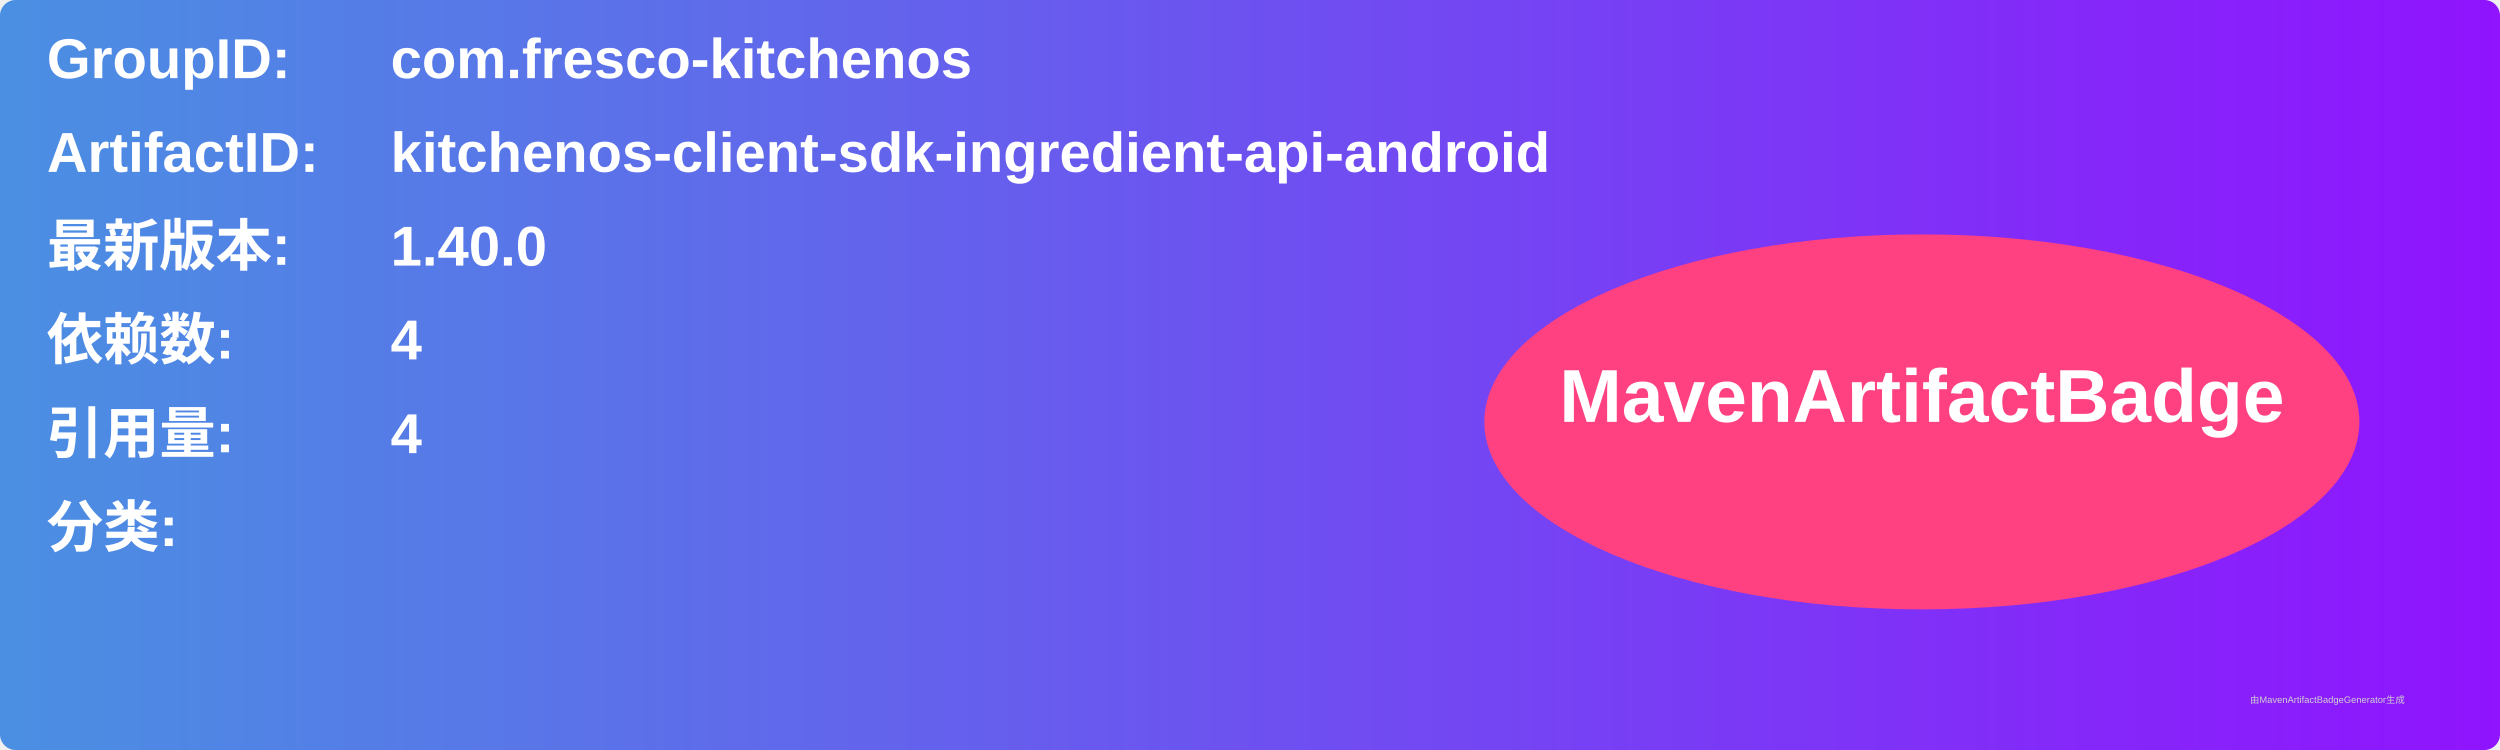
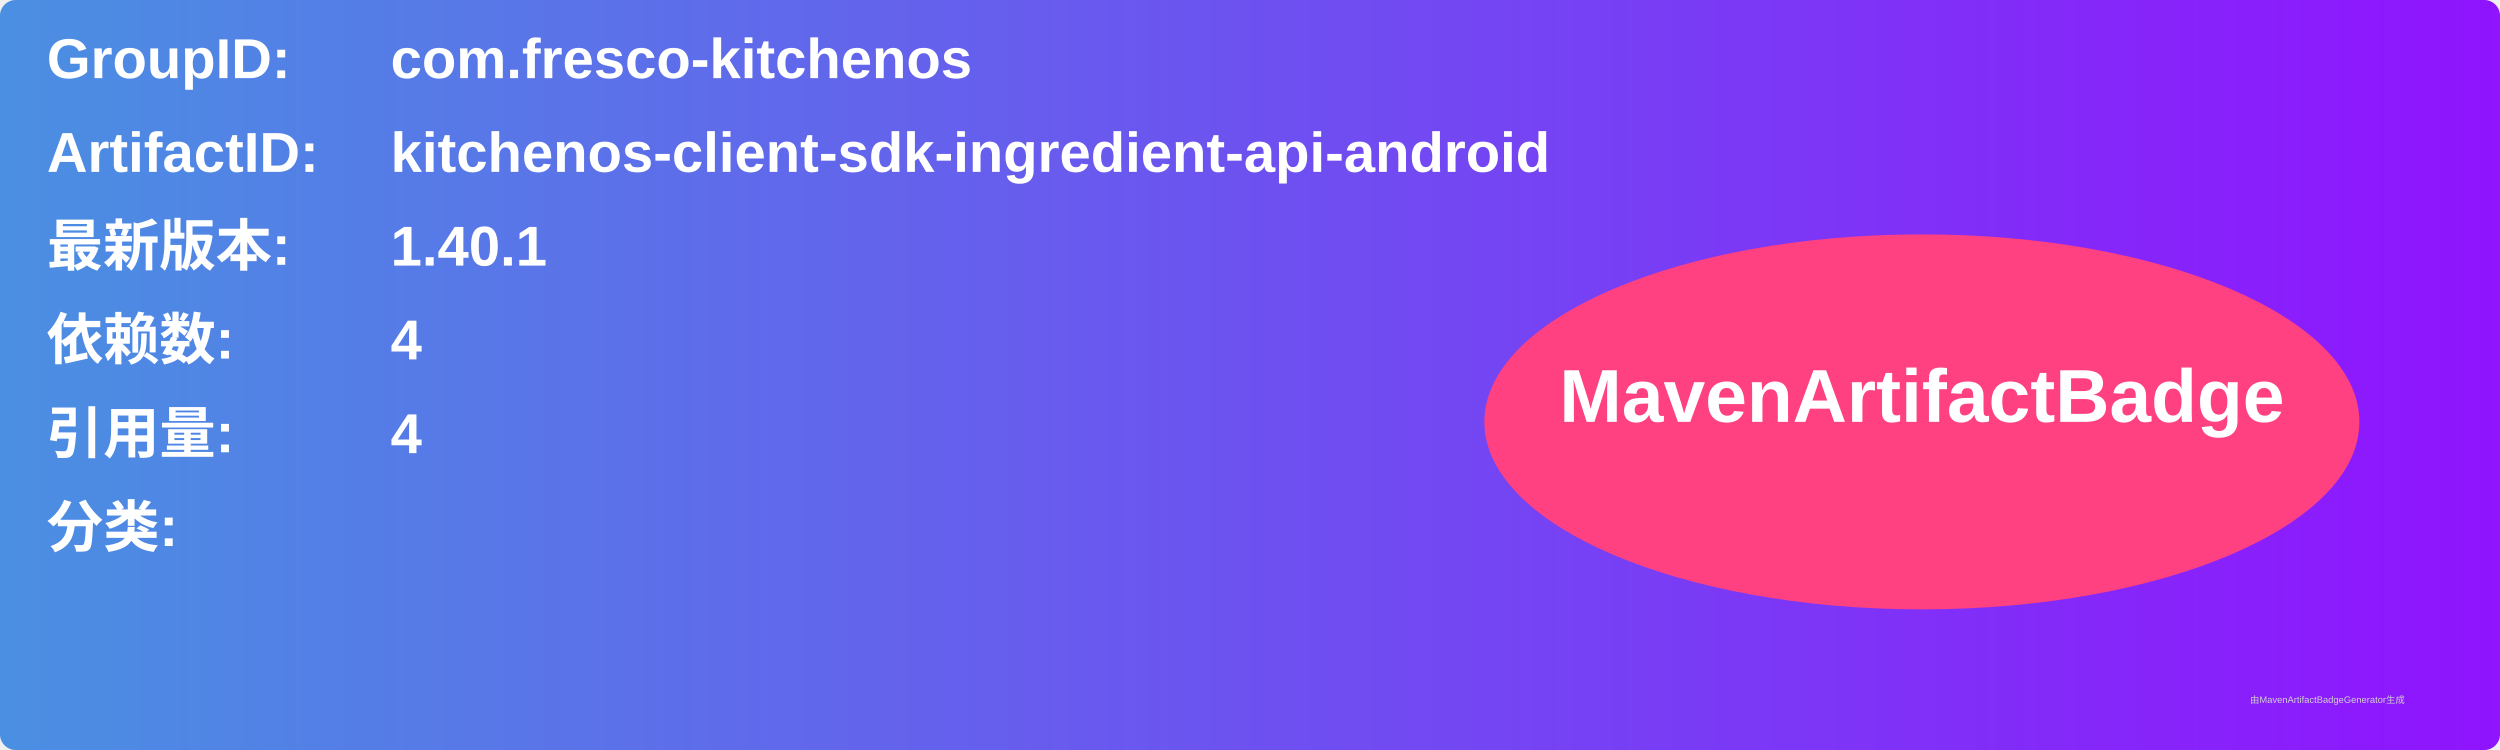
<svg xmlns="http://www.w3.org/2000/svg" width="800" height="240" viewBox="0 0 800 240">
  <linearGradient id="grad" x1="0%" y1="0%" x2="100%" y2="0%">
    <stop offset="0%" stop-color="#4a90e2" />
    <stop offset="100%" stop-color="#9013fe" />
  </linearGradient>
  <rect width="100%" height="100%" rx="5" ry="5" fill="url(#grad)" />
  <g transform="translate(15, 15)">
    <text x="0" y="10" font-family="Arial" font-size="18" fill="white" font-weight="bold" width="260">GroupID:</text>
    <text x="110" y="10" font-family="Arial" font-size="18" fill="white" font-weight="bold" width="460">com.fresco-kitchenos</text>
    <text x="0" y="40" font-family="Arial" font-size="18" fill="white" font-weight="bold" width="260">ArtifactID:</text>
    <text x="110" y="40" font-family="Arial" font-size="18" fill="white" font-weight="bold" width="460">kitchenos-client-sdk-ingredient-api-android</text>
    <text x="0" y="70" font-family="Arial" font-size="18" fill="white" font-weight="bold">最新版本:</text>
    <text x="110" y="70" font-family="Arial" font-size="18" fill="white" font-weight="bold">
-       <tspan font-weight="bold">1.40.0</tspan>
+       <tspan font-weight="bold">1.40.1</tspan>
    </text>
    <text x="0" y="100" font-family="Arial" font-size="18" fill="white" font-weight="bold">依赖数: </text>
    <text x="110" y="100" font-family="Arial" font-size="18" fill="white">
      <tspan font-weight="bold">4</tspan>
    </text>
    <text x="0" y="130" font-family="Arial" font-size="18" fill="white" font-weight="bold">引用量: </text>
    <text x="110" y="130" font-family="Arial" font-size="18" fill="white">
      <tspan font-weight="bold">4</tspan>
    </text>
    <text x="0" y="160" font-family="Arial" font-size="18" fill="white" font-weight="bold">分类:</text>
    <text x="10" y="190" font-family="Arial" font-size="10" fill="white">
      <tspan font-weight="bold" />
    </text>
    <ellipse cx="600" cy="120" rx="140" ry="60" fill="#ff4081" />
    <text x="600" y="120" text-anchor="middle" font-family="Arial" font-size="24" fill="white" font-weight="bold">MavenArtifactBadge</text>
  </g>
  <text x="720" y="225" font-family="Arial" font-size="3" fill="#d0d0d0">由MavenArtifactBadgeGenerator生成</text>
</svg>
